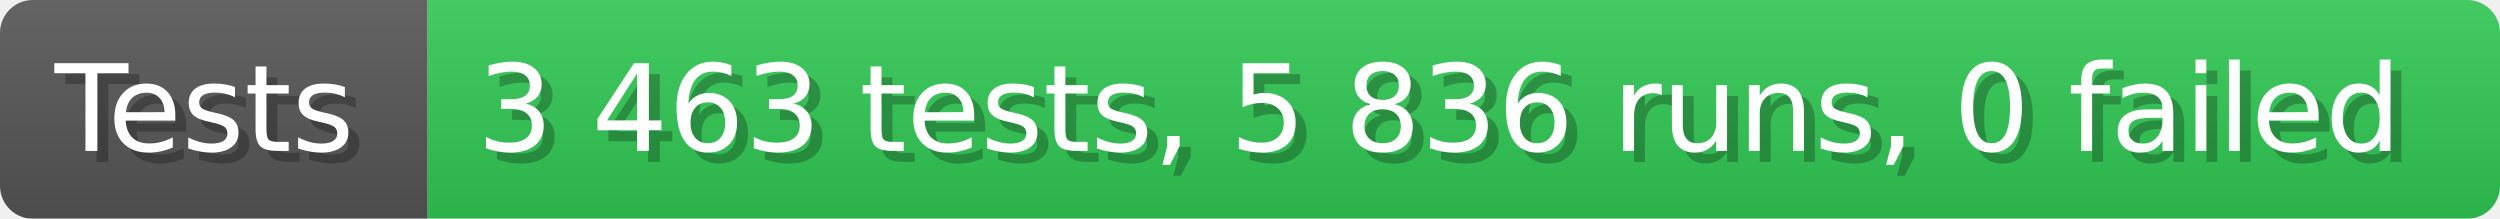
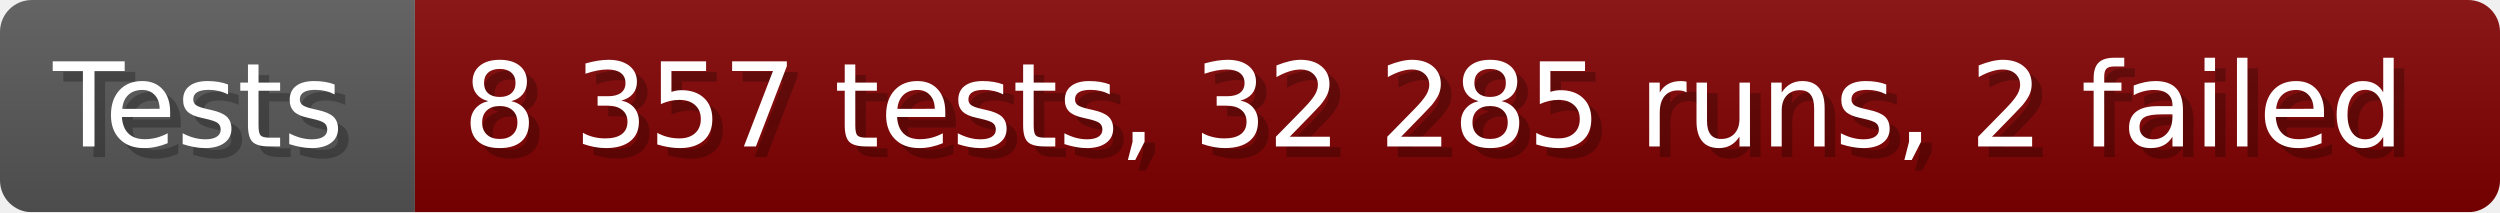
- <svg xmlns="http://www.w3.org/2000/svg" width="228.6" height="20" viewBox="0 0 2286 200" role="img" aria-label="Tests: 3 463 tests, 5 836 runs, 0 failed">
+ <svg xmlns="http://www.w3.org/2000/svg" width="235.6" height="20" viewBox="0 0 2356 200" role="img" aria-label="Tests: 8 357 tests, 32 285 runs, 2 failed">
  <linearGradient id="a" x2="0" y2="100%">
    <stop offset="0" stop-opacity=".1" stop-color="#EEE" />
    <stop offset="1" stop-opacity=".1" />
  </linearGradient>
  <mask id="m">
-     <rect width="2286" height="200" rx="30" fill="#FFF" />
+     <rect width="2356" height="200" rx="30" fill="#FFF" />
  </mask>
  <g mask="url(#m)">
    <rect width="391" height="200" fill="#555" />
-     <rect width="1895" height="200" fill="#31c653" x="391" />
-     <rect width="2286" height="200" fill="url(#a)" />
+     <rect width="1965" height="200" fill="#800000" x="391" />
+     <rect width="2356" height="200" fill="url(#a)" />
  </g>
  <g aria-hidden="true" fill="#fff" text-anchor="start" font-family="Verdana,DejaVu Sans,sans-serif" font-size="110">
    <text x="60" y="148" textLength="291" fill="#000" opacity="0.25">Tests</text>
    <text x="50" y="138" textLength="291">Tests</text>
-     <text x="446" y="148" textLength="1795" fill="#000" opacity="0.25">3 463 tests, 5 836 runs, 0 failed</text>
-     <text x="436" y="138" textLength="1795">3 463 tests, 5 836 runs, 0 failed</text>
+     <text x="446" y="148" textLength="1865" fill="#000" opacity="0.25">8 357 tests, 32 285 runs, 2 failed</text>
+     <text x="436" y="138" textLength="1865">8 357 tests, 32 285 runs, 2 failed</text>
  </g>
</svg>
